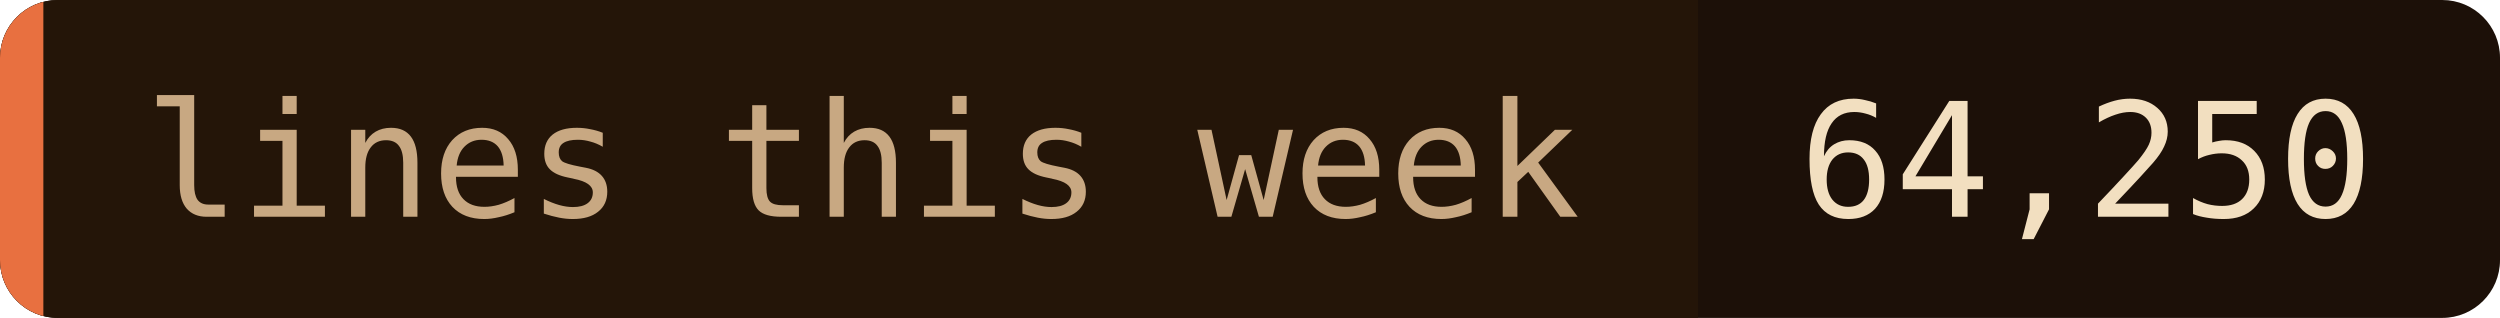
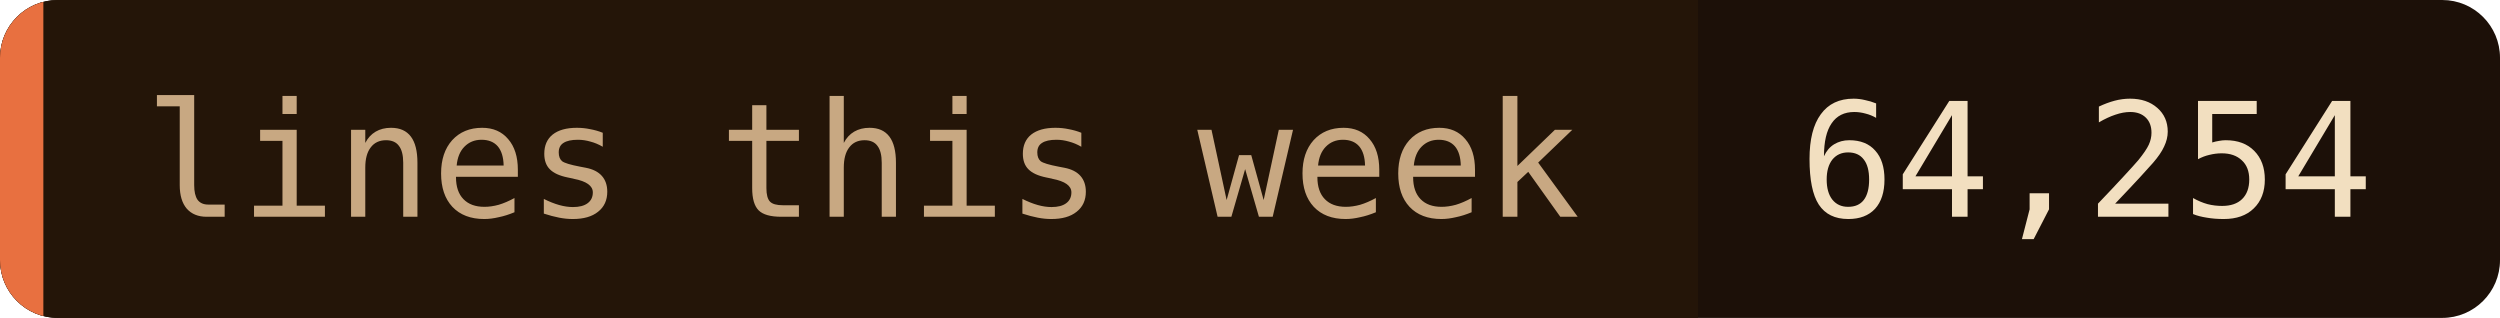
- <svg xmlns="http://www.w3.org/2000/svg" width="173" height="22" role="img" aria-label="lines this week: 64,250">
+ <svg xmlns="http://www.w3.org/2000/svg" width="173" height="22" role="img" aria-label="lines this week: 64,254">
  <clipPath id="c">
    <rect width="173" height="22" rx="4" />
  </clipPath>
  <g clip-path="url(#c)">
    <rect width="173" height="22" fill="#1c1008" />
    <rect width="117.5" height="22" fill="#241508" />
    <rect width="3" height="22" fill="#e87040" />
  </g>
  <g font-family="'JetBrains Mono', 'Fira Code', ui-monospace, SFMono-Regular, Menlo, monospace" font-size="11">
    <text x="10" y="15" fill="#c8a882">lines this week</text>
-     <text x="124.5" y="15" fill="#f2dfc0">64,250</text>
+     <text x="124.5" y="15" fill="#f2dfc0">64,254</text>
  </g>
</svg>
